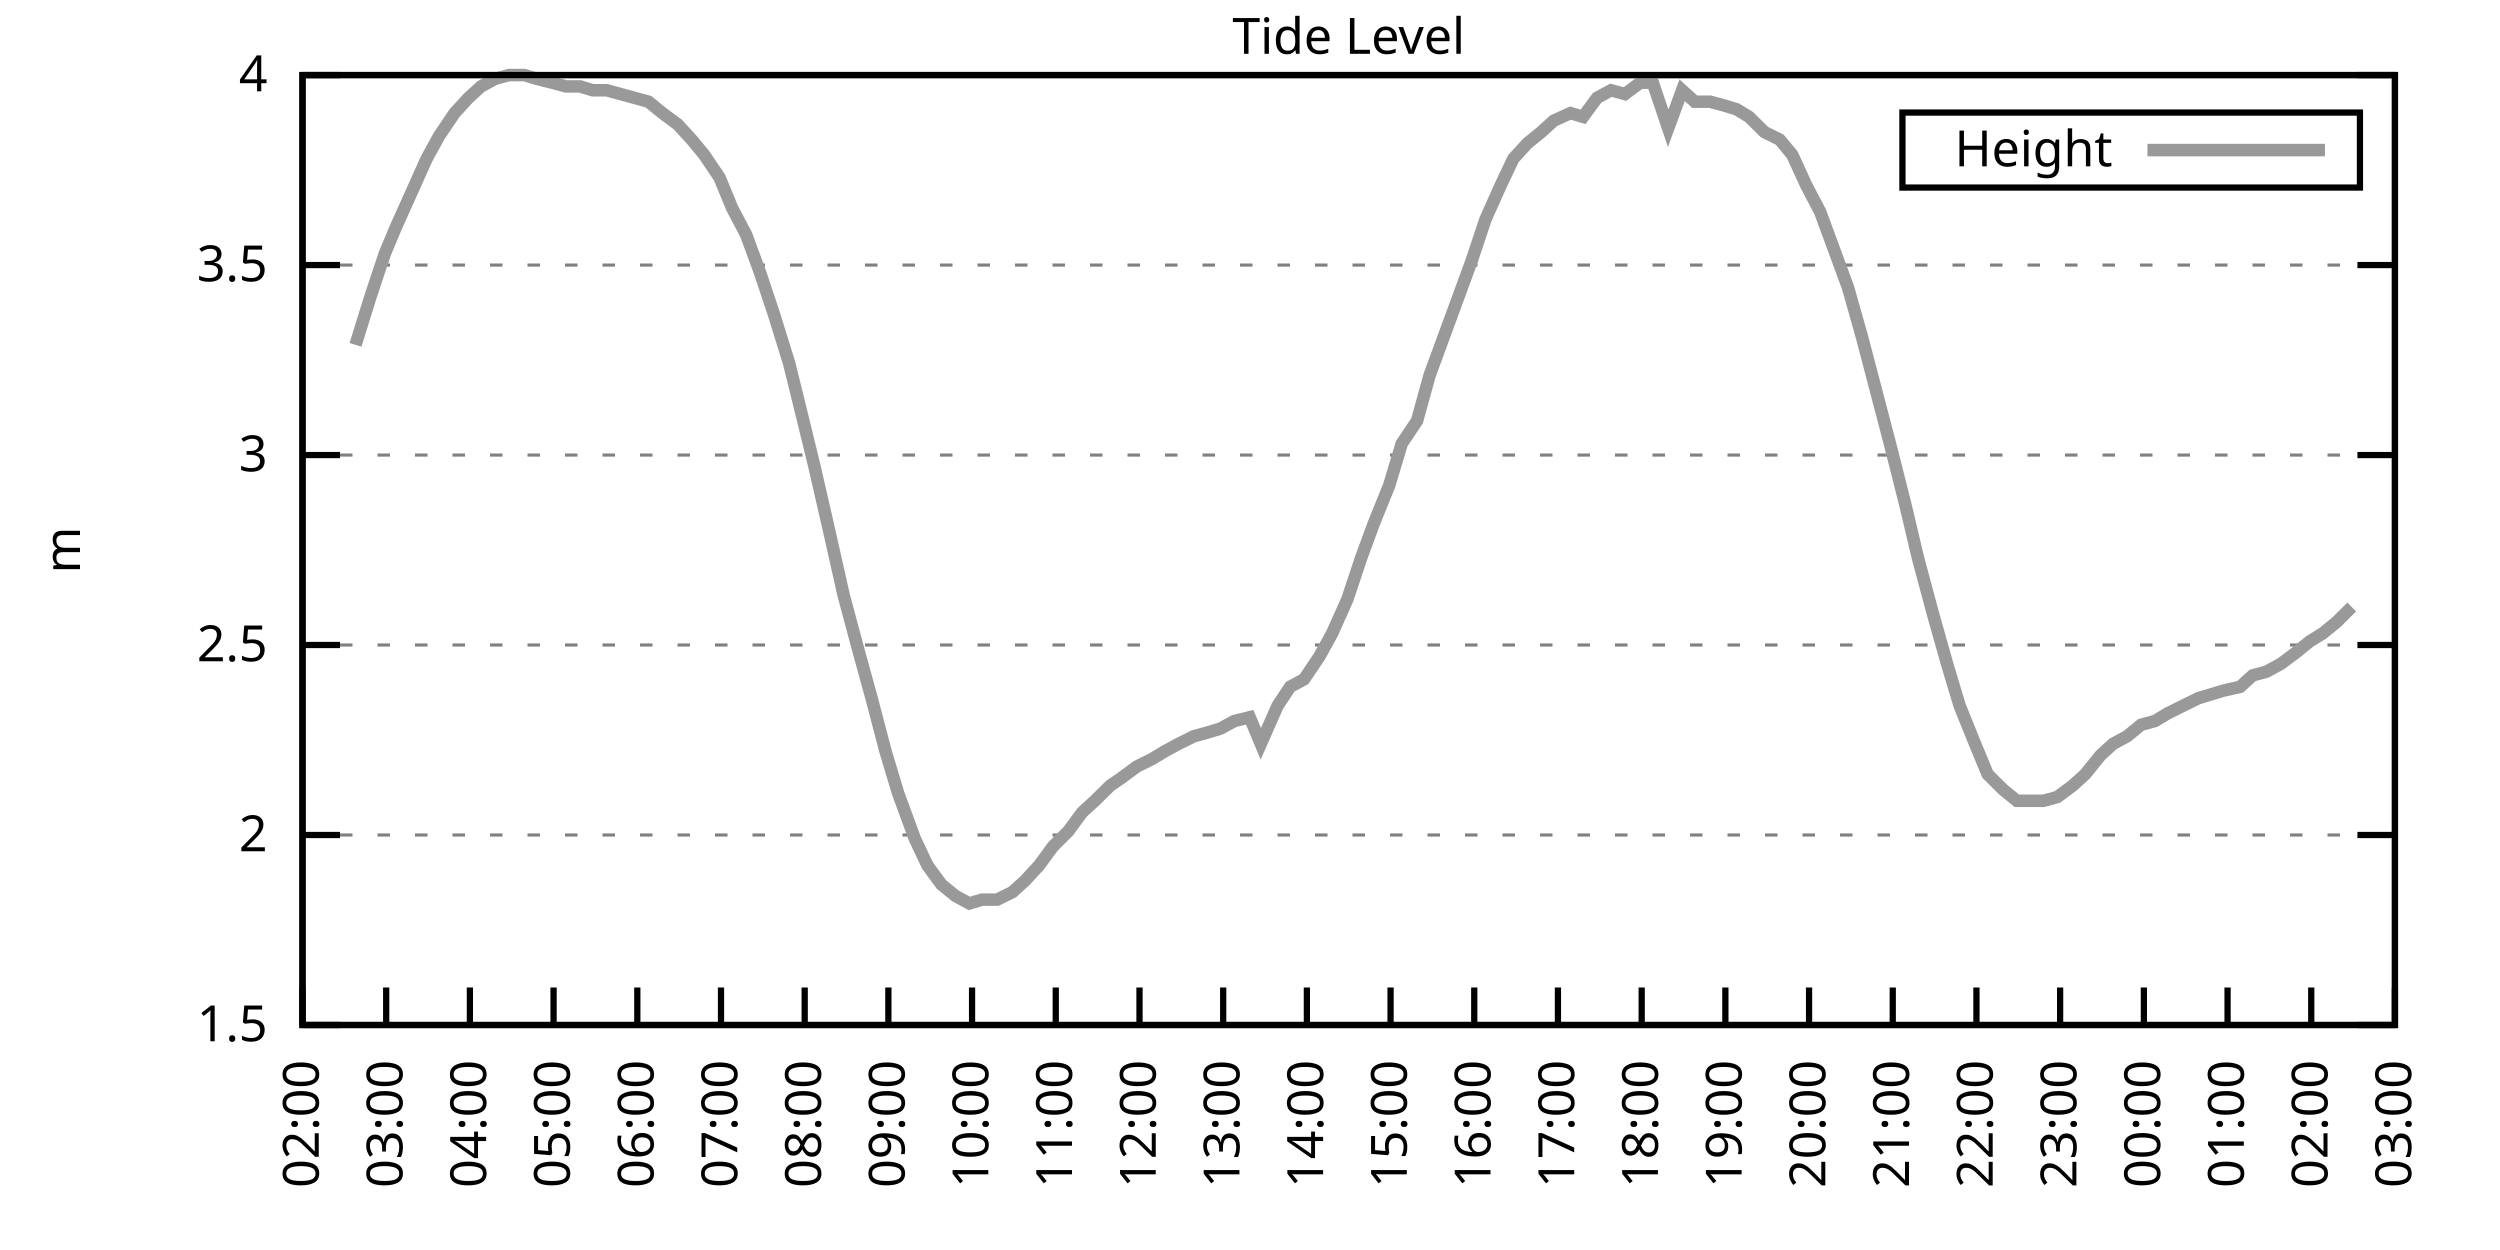
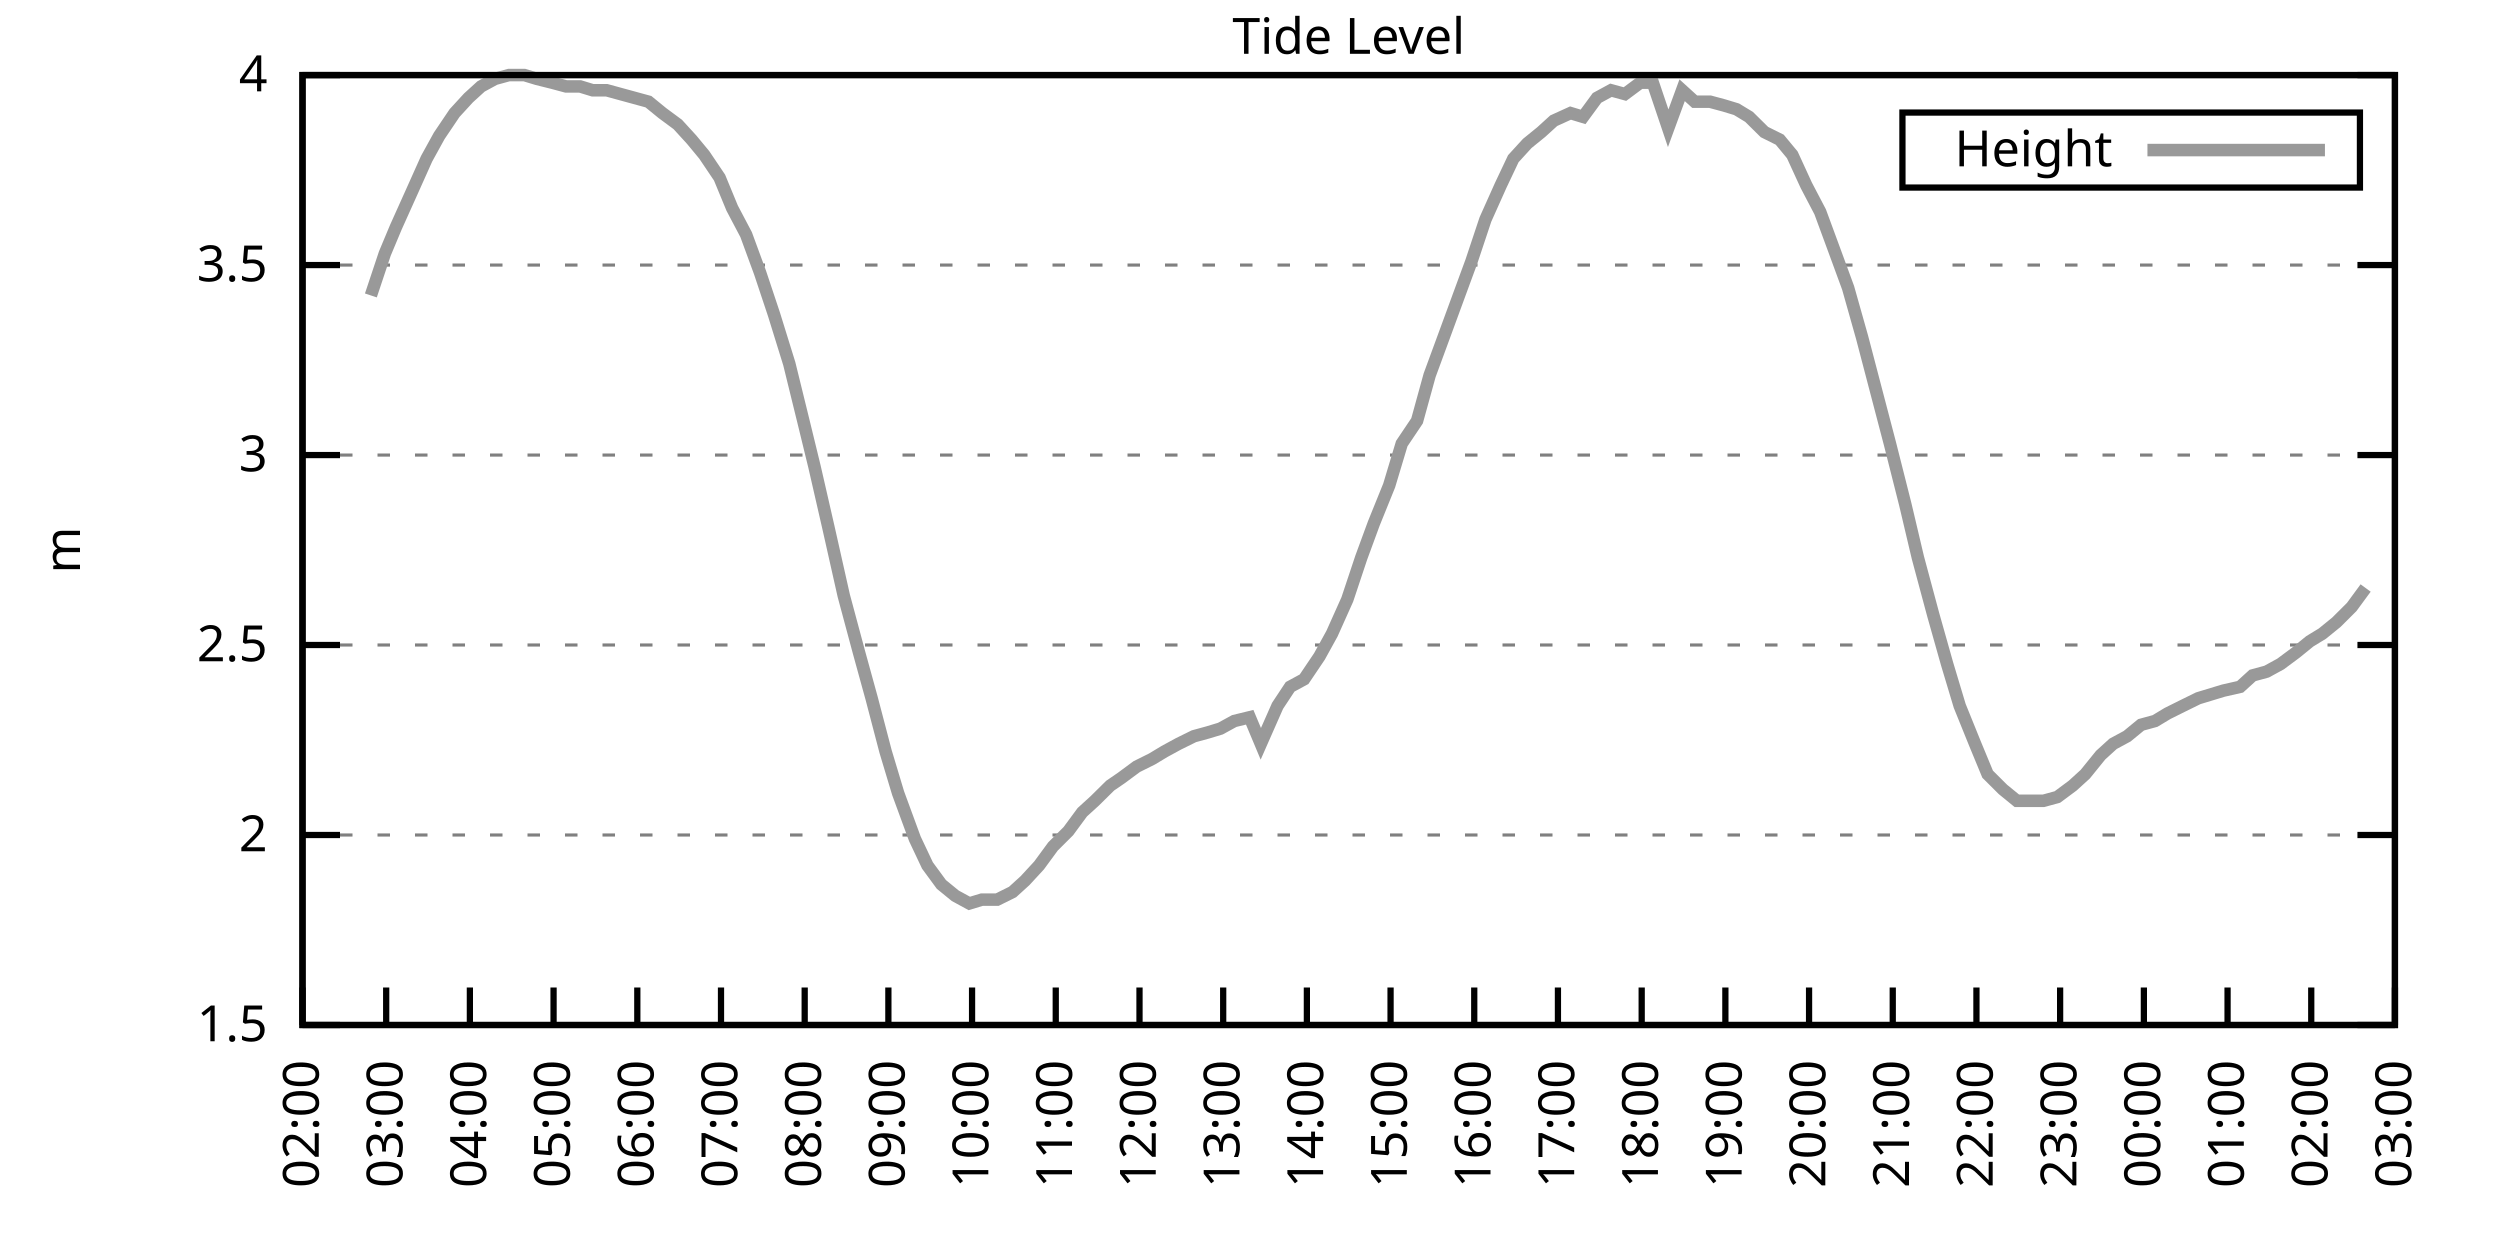
<svg xmlns="http://www.w3.org/2000/svg" xmlns:xlink="http://www.w3.org/1999/xlink" width="400" height="200" viewBox="0 0 400 200">
  <g id="gnuplot_canvas">
    <rect x="0" y="0" width="400" height="200" fill="none" />
    <defs>
      <circle id="gpDot" r="0.5" stroke-width="0.5" stroke="currentColor" />
      <path id="gpPt0" stroke-width="0.333" stroke="currentColor" d="M-1,0 h2 M0,-1 v2" />
      <path id="gpPt1" stroke-width="0.333" stroke="currentColor" d="M-1,-1 L1,1 M1,-1 L-1,1" />
      <path id="gpPt2" stroke-width="0.333" stroke="currentColor" d="M-1,0 L1,0 M0,-1 L0,1 M-1,-1 L1,1 M-1,1 L1,-1" />
      <rect id="gpPt3" stroke-width="0.333" stroke="currentColor" x="-1" y="-1" width="2" height="2" />
      <rect id="gpPt4" stroke-width="0.333" stroke="currentColor" fill="currentColor" x="-1" y="-1" width="2" height="2" />
      <circle id="gpPt5" stroke-width="0.333" stroke="currentColor" cx="0" cy="0" r="1" />
      <use xlink:href="#gpPt5" id="gpPt6" fill="currentColor" stroke="none" />
      <path id="gpPt7" stroke-width="0.333" stroke="currentColor" d="M0,-1.33 L-1.33,0.67 L1.33,0.67 z" />
      <use xlink:href="#gpPt7" id="gpPt8" fill="currentColor" stroke="none" />
      <use xlink:href="#gpPt7" id="gpPt9" stroke="currentColor" transform="rotate(180)" />
      <use xlink:href="#gpPt9" id="gpPt10" fill="currentColor" stroke="none" />
      <use xlink:href="#gpPt3" id="gpPt11" stroke="currentColor" transform="rotate(45)" />
      <use xlink:href="#gpPt11" id="gpPt12" fill="currentColor" stroke="none" />
      <path id="gpPt13" stroke-width="0.333" stroke="currentColor" d="M0,1.330 L1.265,0.411 L0.782,-1.067 L-0.782,-1.076 L-1.265,0.411 z" />
      <use xlink:href="#gpPt13" id="gpPt14" fill="currentColor" stroke="none" />
      <filter id="textbox" filterUnits="objectBoundingBox" x="0" y="0" height="1" width="1">
        <feFlood flood-color="white" flood-opacity="1" result="bgnd" />
        <feComposite in="SourceGraphic" in2="bgnd" operator="atop" />
      </filter>
      <filter id="greybox" filterUnits="objectBoundingBox" x="0" y="0" height="1" width="1">
        <feFlood flood-color="lightgrey" flood-opacity="1" result="grey" />
        <feComposite in="SourceGraphic" in2="grey" operator="atop" />
      </filter>
    </defs>
    <g fill="none" color="white" stroke="currentColor" stroke-width="1.00" stroke-linecap="butt" stroke-linejoin="miter">
</g>
    <g fill="none" color="black" stroke="currentColor" stroke-width="1.00" stroke-linecap="butt" stroke-linejoin="miter">
      <g stroke="none" shape-rendering="crispEdges">
        <polygon fill="rgb(255, 255, 255)" points="48.40,164.00 383.18,164.00 383.18,12.02 48.40,12.02 " />
      </g>
    </g>
    <g fill="none" color="black" stroke="currentColor" stroke-width="1.00" stroke-linecap="butt" stroke-linejoin="miter">
</g>
    <g fill="none" color="black" stroke="black" stroke-width="0.50" stroke-linecap="butt" stroke-linejoin="miter">
</g>
    <g fill="none" color="gray" stroke="currentColor" stroke-width="0.50" stroke-linecap="butt" stroke-linejoin="miter">
      <path stroke="gray" stroke-dasharray="2,4" class="gridline" d="M48.40,164.00 L383.19,164.00  " />
    </g>
    <g fill="none" color="gray" stroke="gray" stroke-width="1.00" stroke-linecap="butt" stroke-linejoin="miter">
</g>
    <g fill="none" color="black" stroke="currentColor" stroke-width="1.00" stroke-linecap="butt" stroke-linejoin="miter">
      <path stroke="black" d="M48.40,164.00 L54.40,164.00 M383.19,164.00 L377.19,164.00  " />
      <g transform="translate(42.80,166.60)" stroke="none" fill="black" font-family="Sans" font-size="8.00" text-anchor="end">
        <text>
          <tspan font-family="Sans"> 1.5</tspan>
        </text>
      </g>
    </g>
    <g fill="none" color="black" stroke="currentColor" stroke-width="1.00" stroke-linecap="butt" stroke-linejoin="miter">
</g>
    <g fill="none" color="black" stroke="black" stroke-width="0.50" stroke-linecap="butt" stroke-linejoin="miter">
</g>
    <g fill="none" color="gray" stroke="currentColor" stroke-width="0.50" stroke-linecap="butt" stroke-linejoin="miter">
      <path stroke="gray" stroke-dasharray="2,4" class="gridline" d="M48.40,133.60 L383.19,133.60  " />
    </g>
    <g fill="none" color="gray" stroke="gray" stroke-width="1.00" stroke-linecap="butt" stroke-linejoin="miter">
</g>
    <g fill="none" color="black" stroke="currentColor" stroke-width="1.00" stroke-linecap="butt" stroke-linejoin="miter">
      <path stroke="black" d="M48.40,133.60 L54.40,133.60 M383.19,133.60 L377.19,133.60  " />
      <g transform="translate(42.80,136.20)" stroke="none" fill="black" font-family="Sans" font-size="8.00" text-anchor="end">
        <text>
          <tspan font-family="Sans"> 2</tspan>
        </text>
      </g>
    </g>
    <g fill="none" color="black" stroke="currentColor" stroke-width="1.00" stroke-linecap="butt" stroke-linejoin="miter">
</g>
    <g fill="none" color="black" stroke="black" stroke-width="0.50" stroke-linecap="butt" stroke-linejoin="miter">
</g>
    <g fill="none" color="gray" stroke="currentColor" stroke-width="0.50" stroke-linecap="butt" stroke-linejoin="miter">
      <path stroke="gray" stroke-dasharray="2,4" class="gridline" d="M48.40,103.20 L383.19,103.20  " />
    </g>
    <g fill="none" color="gray" stroke="gray" stroke-width="1.00" stroke-linecap="butt" stroke-linejoin="miter">
</g>
    <g fill="none" color="black" stroke="currentColor" stroke-width="1.00" stroke-linecap="butt" stroke-linejoin="miter">
      <path stroke="black" d="M48.40,103.20 L54.40,103.20 M383.19,103.20 L377.19,103.20  " />
      <g transform="translate(42.80,105.80)" stroke="none" fill="black" font-family="Sans" font-size="8.00" text-anchor="end">
        <text>
          <tspan font-family="Sans"> 2.5</tspan>
        </text>
      </g>
    </g>
    <g fill="none" color="black" stroke="currentColor" stroke-width="1.00" stroke-linecap="butt" stroke-linejoin="miter">
</g>
    <g fill="none" color="black" stroke="black" stroke-width="0.50" stroke-linecap="butt" stroke-linejoin="miter">
</g>
    <g fill="none" color="gray" stroke="currentColor" stroke-width="0.50" stroke-linecap="butt" stroke-linejoin="miter">
      <path stroke="gray" stroke-dasharray="2,4" class="gridline" d="M48.40,72.81 L383.19,72.81  " />
    </g>
    <g fill="none" color="gray" stroke="gray" stroke-width="1.00" stroke-linecap="butt" stroke-linejoin="miter">
</g>
    <g fill="none" color="black" stroke="currentColor" stroke-width="1.00" stroke-linecap="butt" stroke-linejoin="miter">
      <path stroke="black" d="M48.40,72.81 L54.40,72.81 M383.19,72.81 L377.19,72.81  " />
      <g transform="translate(42.80,75.41)" stroke="none" fill="black" font-family="Sans" font-size="8.00" text-anchor="end">
        <text>
          <tspan font-family="Sans"> 3</tspan>
        </text>
      </g>
    </g>
    <g fill="none" color="black" stroke="currentColor" stroke-width="1.00" stroke-linecap="butt" stroke-linejoin="miter">
</g>
    <g fill="none" color="black" stroke="black" stroke-width="0.50" stroke-linecap="butt" stroke-linejoin="miter">
</g>
    <g fill="none" color="gray" stroke="currentColor" stroke-width="0.50" stroke-linecap="butt" stroke-linejoin="miter">
      <path stroke="gray" stroke-dasharray="2,4" class="gridline" d="M48.40,42.41 L383.19,42.41  " />
    </g>
    <g fill="none" color="gray" stroke="gray" stroke-width="1.00" stroke-linecap="butt" stroke-linejoin="miter">
</g>
    <g fill="none" color="black" stroke="currentColor" stroke-width="1.00" stroke-linecap="butt" stroke-linejoin="miter">
      <path stroke="black" d="M48.40,42.41 L54.40,42.41 M383.19,42.41 L377.19,42.41  " />
      <g transform="translate(42.80,45.01)" stroke="none" fill="black" font-family="Sans" font-size="8.00" text-anchor="end">
        <text>
          <tspan font-family="Sans"> 3.5</tspan>
        </text>
      </g>
    </g>
    <g fill="none" color="black" stroke="currentColor" stroke-width="1.00" stroke-linecap="butt" stroke-linejoin="miter">
</g>
    <g fill="none" color="black" stroke="black" stroke-width="0.50" stroke-linecap="butt" stroke-linejoin="miter">
</g>
    <g fill="none" color="gray" stroke="currentColor" stroke-width="0.50" stroke-linecap="butt" stroke-linejoin="miter">
      <path stroke="gray" stroke-dasharray="2,4" class="gridline" d="M48.40,12.01 L383.19,12.01  " />
    </g>
    <g fill="none" color="gray" stroke="gray" stroke-width="1.00" stroke-linecap="butt" stroke-linejoin="miter">
</g>
    <g fill="none" color="black" stroke="currentColor" stroke-width="1.00" stroke-linecap="butt" stroke-linejoin="miter">
      <path stroke="black" d="M48.40,12.01 L54.40,12.01 M383.19,12.01 L377.19,12.01  " />
      <g transform="translate(42.80,14.61)" stroke="none" fill="black" font-family="Sans" font-size="8.00" text-anchor="end">
        <text>
          <tspan font-family="Sans"> 4</tspan>
        </text>
      </g>
    </g>
    <g fill="none" color="black" stroke="currentColor" stroke-width="1.00" stroke-linecap="butt" stroke-linejoin="miter">
      <path stroke="black" d="M48.40,164.00 L48.40,158.00  " />
      <g transform="translate(51.00,169.60) rotate(270.00)" stroke="none" fill="black" font-family="Sans" font-size="8.00" text-anchor="end">
        <text>
          <tspan font-family="Sans">02:00</tspan>
        </text>
      </g>
    </g>
    <g fill="none" color="black" stroke="currentColor" stroke-width="1.00" stroke-linecap="butt" stroke-linejoin="miter">
      <path stroke="black" d="M61.79,164.00 L61.79,158.00  " />
      <g transform="translate(64.39,169.60) rotate(270.00)" stroke="none" fill="black" font-family="Sans" font-size="8.00" text-anchor="end">
        <text>
          <tspan font-family="Sans">03:00</tspan>
        </text>
      </g>
    </g>
    <g fill="none" color="black" stroke="currentColor" stroke-width="1.00" stroke-linecap="butt" stroke-linejoin="miter">
      <path stroke="black" d="M75.18,164.00 L75.18,158.00  " />
      <g transform="translate(77.78,169.60) rotate(270.00)" stroke="none" fill="black" font-family="Sans" font-size="8.00" text-anchor="end">
        <text>
          <tspan font-family="Sans">04:00</tspan>
        </text>
      </g>
    </g>
    <g fill="none" color="black" stroke="currentColor" stroke-width="1.00" stroke-linecap="butt" stroke-linejoin="miter">
      <path stroke="black" d="M88.57,164.00 L88.57,158.00  " />
      <g transform="translate(91.17,169.60) rotate(270.00)" stroke="none" fill="black" font-family="Sans" font-size="8.00" text-anchor="end">
        <text>
          <tspan font-family="Sans">05:00</tspan>
        </text>
      </g>
    </g>
    <g fill="none" color="black" stroke="currentColor" stroke-width="1.00" stroke-linecap="butt" stroke-linejoin="miter">
      <path stroke="black" d="M101.97,164.00 L101.97,158.00  " />
      <g transform="translate(104.57,169.60) rotate(270.00)" stroke="none" fill="black" font-family="Sans" font-size="8.00" text-anchor="end">
        <text>
          <tspan font-family="Sans">06:00</tspan>
        </text>
      </g>
    </g>
    <g fill="none" color="black" stroke="currentColor" stroke-width="1.00" stroke-linecap="butt" stroke-linejoin="miter">
      <path stroke="black" d="M115.36,164.00 L115.36,158.00  " />
      <g transform="translate(117.96,169.60) rotate(270.00)" stroke="none" fill="black" font-family="Sans" font-size="8.00" text-anchor="end">
        <text>
          <tspan font-family="Sans">07:00</tspan>
        </text>
      </g>
    </g>
    <g fill="none" color="black" stroke="currentColor" stroke-width="1.00" stroke-linecap="butt" stroke-linejoin="miter">
      <path stroke="black" d="M128.75,164.00 L128.75,158.00  " />
      <g transform="translate(131.35,169.60) rotate(270.00)" stroke="none" fill="black" font-family="Sans" font-size="8.00" text-anchor="end">
        <text>
          <tspan font-family="Sans">08:00</tspan>
        </text>
      </g>
    </g>
    <g fill="none" color="black" stroke="currentColor" stroke-width="1.00" stroke-linecap="butt" stroke-linejoin="miter">
      <path stroke="black" d="M142.14,164.00 L142.14,158.00  " />
      <g transform="translate(144.74,169.60) rotate(270.00)" stroke="none" fill="black" font-family="Sans" font-size="8.00" text-anchor="end">
        <text>
          <tspan font-family="Sans">09:00</tspan>
        </text>
      </g>
    </g>
    <g fill="none" color="black" stroke="currentColor" stroke-width="1.00" stroke-linecap="butt" stroke-linejoin="miter">
      <path stroke="black" d="M155.53,164.00 L155.53,158.00  " />
      <g transform="translate(158.13,169.60) rotate(270.00)" stroke="none" fill="black" font-family="Sans" font-size="8.00" text-anchor="end">
        <text>
          <tspan font-family="Sans">10:00</tspan>
        </text>
      </g>
    </g>
    <g fill="none" color="black" stroke="currentColor" stroke-width="1.00" stroke-linecap="butt" stroke-linejoin="miter">
      <path stroke="black" d="M168.92,164.00 L168.92,158.00  " />
      <g transform="translate(171.52,169.60) rotate(270.00)" stroke="none" fill="black" font-family="Sans" font-size="8.00" text-anchor="end">
        <text>
          <tspan font-family="Sans">11:00</tspan>
        </text>
      </g>
    </g>
    <g fill="none" color="black" stroke="currentColor" stroke-width="1.00" stroke-linecap="butt" stroke-linejoin="miter">
      <path stroke="black" d="M182.32,164.00 L182.32,158.00  " />
      <g transform="translate(184.92,169.60) rotate(270.00)" stroke="none" fill="black" font-family="Sans" font-size="8.00" text-anchor="end">
        <text>
          <tspan font-family="Sans">12:00</tspan>
        </text>
      </g>
    </g>
    <g fill="none" color="black" stroke="currentColor" stroke-width="1.00" stroke-linecap="butt" stroke-linejoin="miter">
      <path stroke="black" d="M195.71,164.00 L195.71,158.00  " />
      <g transform="translate(198.31,169.60) rotate(270.00)" stroke="none" fill="black" font-family="Sans" font-size="8.00" text-anchor="end">
        <text>
          <tspan font-family="Sans">13:00</tspan>
        </text>
      </g>
    </g>
    <g fill="none" color="black" stroke="currentColor" stroke-width="1.00" stroke-linecap="butt" stroke-linejoin="miter">
      <path stroke="black" d="M209.10,164.00 L209.10,158.00  " />
      <g transform="translate(211.70,169.60) rotate(270.00)" stroke="none" fill="black" font-family="Sans" font-size="8.00" text-anchor="end">
        <text>
          <tspan font-family="Sans">14:00</tspan>
        </text>
      </g>
    </g>
    <g fill="none" color="black" stroke="currentColor" stroke-width="1.00" stroke-linecap="butt" stroke-linejoin="miter">
      <path stroke="black" d="M222.49,164.00 L222.49,158.00  " />
      <g transform="translate(225.09,169.60) rotate(270.00)" stroke="none" fill="black" font-family="Sans" font-size="8.00" text-anchor="end">
        <text>
          <tspan font-family="Sans">15:00</tspan>
        </text>
      </g>
    </g>
    <g fill="none" color="black" stroke="currentColor" stroke-width="1.00" stroke-linecap="butt" stroke-linejoin="miter">
      <path stroke="black" d="M235.88,164.00 L235.88,158.00  " />
      <g transform="translate(238.48,169.60) rotate(270.00)" stroke="none" fill="black" font-family="Sans" font-size="8.00" text-anchor="end">
        <text>
          <tspan font-family="Sans">16:00</tspan>
        </text>
      </g>
    </g>
    <g fill="none" color="black" stroke="currentColor" stroke-width="1.00" stroke-linecap="butt" stroke-linejoin="miter">
      <path stroke="black" d="M249.27,164.00 L249.27,158.00  " />
      <g transform="translate(251.87,169.60) rotate(270.00)" stroke="none" fill="black" font-family="Sans" font-size="8.00" text-anchor="end">
        <text>
          <tspan font-family="Sans">17:00</tspan>
        </text>
      </g>
    </g>
    <g fill="none" color="black" stroke="currentColor" stroke-width="1.00" stroke-linecap="butt" stroke-linejoin="miter">
      <path stroke="black" d="M262.67,164.00 L262.67,158.00  " />
      <g transform="translate(265.27,169.60) rotate(270.00)" stroke="none" fill="black" font-family="Sans" font-size="8.00" text-anchor="end">
        <text>
          <tspan font-family="Sans">18:00</tspan>
        </text>
      </g>
    </g>
    <g fill="none" color="black" stroke="currentColor" stroke-width="1.00" stroke-linecap="butt" stroke-linejoin="miter">
      <path stroke="black" d="M276.06,164.00 L276.06,158.00  " />
      <g transform="translate(278.66,169.60) rotate(270.00)" stroke="none" fill="black" font-family="Sans" font-size="8.00" text-anchor="end">
        <text>
          <tspan font-family="Sans">19:00</tspan>
        </text>
      </g>
    </g>
    <g fill="none" color="black" stroke="currentColor" stroke-width="1.00" stroke-linecap="butt" stroke-linejoin="miter">
      <path stroke="black" d="M289.45,164.00 L289.45,158.00  " />
      <g transform="translate(292.05,169.60) rotate(270.00)" stroke="none" fill="black" font-family="Sans" font-size="8.00" text-anchor="end">
        <text>
          <tspan font-family="Sans">20:00</tspan>
        </text>
      </g>
    </g>
    <g fill="none" color="black" stroke="currentColor" stroke-width="1.00" stroke-linecap="butt" stroke-linejoin="miter">
      <path stroke="black" d="M302.84,164.00 L302.84,158.00  " />
      <g transform="translate(305.44,169.60) rotate(270.00)" stroke="none" fill="black" font-family="Sans" font-size="8.00" text-anchor="end">
        <text>
          <tspan font-family="Sans">21:00</tspan>
        </text>
      </g>
    </g>
    <g fill="none" color="black" stroke="currentColor" stroke-width="1.00" stroke-linecap="butt" stroke-linejoin="miter">
      <path stroke="black" d="M316.23,164.00 L316.23,158.00  " />
      <g transform="translate(318.83,169.60) rotate(270.00)" stroke="none" fill="black" font-family="Sans" font-size="8.00" text-anchor="end">
        <text>
          <tspan font-family="Sans">22:00</tspan>
        </text>
      </g>
    </g>
    <g fill="none" color="black" stroke="currentColor" stroke-width="1.00" stroke-linecap="butt" stroke-linejoin="miter">
      <path stroke="black" d="M329.62,164.00 L329.62,158.00  " />
      <g transform="translate(332.22,169.60) rotate(270.00)" stroke="none" fill="black" font-family="Sans" font-size="8.00" text-anchor="end">
        <text>
          <tspan font-family="Sans">23:00</tspan>
        </text>
      </g>
    </g>
    <g fill="none" color="black" stroke="currentColor" stroke-width="1.00" stroke-linecap="butt" stroke-linejoin="miter">
      <path stroke="black" d="M343.02,164.00 L343.02,158.00  " />
      <g transform="translate(345.62,169.60) rotate(270.00)" stroke="none" fill="black" font-family="Sans" font-size="8.00" text-anchor="end">
        <text>
          <tspan font-family="Sans">00:00</tspan>
        </text>
      </g>
    </g>
    <g fill="none" color="black" stroke="currentColor" stroke-width="1.00" stroke-linecap="butt" stroke-linejoin="miter">
      <path stroke="black" d="M356.41,164.00 L356.41,158.00  " />
      <g transform="translate(359.01,169.60) rotate(270.00)" stroke="none" fill="black" font-family="Sans" font-size="8.00" text-anchor="end">
        <text>
          <tspan font-family="Sans">01:00</tspan>
        </text>
      </g>
    </g>
    <g fill="none" color="black" stroke="currentColor" stroke-width="1.00" stroke-linecap="butt" stroke-linejoin="miter">
      <path stroke="black" d="M369.80,164.00 L369.80,158.00  " />
      <g transform="translate(372.40,169.60) rotate(270.00)" stroke="none" fill="black" font-family="Sans" font-size="8.00" text-anchor="end">
        <text>
          <tspan font-family="Sans">02:00</tspan>
        </text>
      </g>
    </g>
    <g fill="none" color="black" stroke="currentColor" stroke-width="1.00" stroke-linecap="butt" stroke-linejoin="miter">
      <path stroke="black" d="M383.19,164.00 L383.19,158.00  " />
      <g transform="translate(385.79,169.60) rotate(270.00)" stroke="none" fill="black" font-family="Sans" font-size="8.00" text-anchor="end">
        <text>
          <tspan font-family="Sans">03:00</tspan>
        </text>
      </g>
    </g>
    <g fill="none" color="black" stroke="currentColor" stroke-width="1.00" stroke-linecap="butt" stroke-linejoin="miter">
</g>
    <g fill="none" color="black" stroke="currentColor" stroke-width="1.00" stroke-linecap="butt" stroke-linejoin="miter">
      <path stroke="black" d="M48.40,12.01 L48.40,164.00 L383.19,164.00 L383.19,12.01 L48.40,12.01 Z  " />
    </g>
    <g fill="none" color="black" stroke="currentColor" stroke-width="1.00" stroke-linecap="butt" stroke-linejoin="miter">
</g>
    <g fill="none" color="black" stroke="currentColor" stroke-width="1.00" stroke-linecap="butt" stroke-linejoin="miter">
      <path stroke="black" d="M304.39,30.01 L304.39,18.01 L377.59,18.01 L377.59,30.01 L304.39,30.01 Z  " />
    </g>
    <g id="Tide_level_plot_1">
      <g fill="none" color="white" stroke="black" stroke-width="2.00" stroke-linecap="butt" stroke-linejoin="miter">
</g>
      <g fill="none" color="black" stroke="currentColor" stroke-width="2.00" stroke-linecap="butt" stroke-linejoin="miter">
        <g transform="translate(337.99,26.61)" stroke="none" fill="black" font-family="Sans" font-size="8.00" text-anchor="end">
          <text>
            <tspan font-family="Sans">Height</tspan>
          </text>
        </g>
      </g>
      <g fill="none" color="black" stroke="currentColor" stroke-width="2.00" stroke-linecap="butt" stroke-linejoin="miter">
-         <path stroke="rgb(153, 153, 153)" d="M343.59,24.01 L371.99,24.01 M56.88,55.18 L59.34,47.27 L61.57,40.58 L63.35,36.33 L65.81,30.86 L68.26,25.39   L70.27,21.74 L72.73,18.09 L74.96,15.66 L76.97,13.83 L79.20,12.62 L81.43,12.01 L83.89,12.01 L85.90,12.62   L88.35,13.23 L90.58,13.83 L92.82,13.83 L94.82,14.44 L97.06,14.44 L99.29,15.05 L103.75,16.27 L105.98,18.09   L108.44,19.91 L110.67,22.35 L112.68,24.78 L115.13,28.42 L117.14,33.29 L119.38,37.54 L121.61,43.62 L123.84,50.31   L126.29,58.21 L128.53,67.33 L130.31,74.63 L132.54,84.36 L135.00,95.30 L137.45,104.42 L139.46,111.72 L141.69,120.23   L143.70,126.91 L146.38,134.21 L148.39,138.47 L150.62,141.51 L152.85,143.33 L155.09,144.55 L157.10,143.94 L159.55,143.94   L162.01,142.72 L164.01,140.90 L166.25,138.47 L168.48,135.43 L170.93,132.99 L173.17,129.95 L175.17,128.13 L177.63,125.70   L179.41,124.48 L181.87,122.66 L184.32,121.44 L186.33,120.23 L188.57,119.01 L191.02,117.80 L193.25,117.19 L195.26,116.58   L197.49,115.36 L199.95,114.76 L201.73,119.01 L204.41,112.93 L206.42,109.89 L208.65,108.68 L211.11,105.03 L213.12,101.38   L215.57,95.91 L217.80,89.22 L219.81,83.75 L222.27,77.67 L224.28,70.98 L226.73,67.33 L228.74,60.04 L231.20,53.35   L233.43,47.27 L235.44,41.80 L237.67,35.11 L240.12,29.64 L242.13,25.39 L244.36,22.95 L246.60,21.13 L248.60,19.31   L251.28,18.09 L253.29,18.70 L255.52,15.66 L257.76,14.44 L259.99,15.05 L262.44,13.23 L264.45,13.23 L266.91,20.52   L269.14,14.44 L271.15,16.27 L273.60,16.27 L275.83,16.87 L277.84,17.48 L279.85,18.70 L282.31,21.13 L284.76,22.35   L286.77,24.78 L289.00,29.64 L291.23,33.90 L293.69,40.58 L295.70,46.06 L297.93,53.96 L300.16,62.47 L302.39,70.98   L304.85,80.71 L306.86,89.22 L309.31,98.34 L311.54,106.24 L313.55,112.93 L316.01,119.01 L318.02,123.87 L320.47,126.31   L322.70,128.13 L324.71,128.13 L326.95,128.13 L329.18,127.52 L331.63,125.70 L333.64,123.87 L336.10,120.83 L338.10,119.01   L340.34,117.80 L342.57,115.97 L344.80,115.36 L346.81,114.15 L349.26,112.93 L351.72,111.72 L353.73,111.11 L355.74,110.50   L358.42,109.89 L360.42,108.07 L362.66,107.46 L364.89,106.24 L367.34,104.42 L369.58,102.60 L371.58,101.38 L373.82,99.56   L376.27,97.12  " />
+         <path stroke="rgb(153, 153, 153)" d="M343.59,24.01 L371.99,24.01 M59.34,47.27 L61.57,40.58 L63.35,36.33 L65.81,30.86 L68.26,25.39 L70.27,21.74   L72.73,18.09 L74.96,15.66 L76.97,13.83 L79.20,12.62 L81.43,12.01 L83.89,12.01 L85.90,12.62 L88.35,13.23   L90.58,13.83 L92.82,13.83 L94.82,14.44 L97.06,14.44 L99.29,15.05 L103.75,16.27 L105.98,18.09 L108.44,19.91   L110.67,22.35 L112.68,24.78 L115.13,28.42 L117.14,33.29 L119.38,37.54 L121.61,43.62 L123.84,50.31 L126.29,58.21   L128.53,67.33 L130.31,74.63 L132.54,84.36 L135.00,95.30 L137.45,104.42 L139.46,111.72 L141.69,120.23 L143.70,126.91   L146.38,134.21 L148.39,138.47 L150.62,141.51 L152.85,143.33 L155.09,144.55 L157.10,143.94 L159.55,143.94 L162.01,142.72   L164.01,140.90 L166.25,138.47 L168.48,135.43 L170.93,132.99 L173.17,129.95 L175.17,128.13 L177.63,125.70 L179.41,124.48   L181.87,122.66 L184.32,121.44 L186.33,120.23 L188.57,119.01 L191.02,117.80 L193.25,117.19 L195.26,116.58 L197.49,115.36   L199.95,114.76 L201.73,119.01 L204.41,112.93 L206.42,109.89 L208.65,108.68 L211.11,105.03 L213.12,101.38 L215.57,95.91   L217.80,89.22 L219.81,83.75 L222.27,77.67 L224.28,70.98 L226.73,67.33 L228.74,60.04 L231.20,53.35 L233.43,47.27   L235.44,41.80 L237.67,35.11 L240.12,29.64 L242.13,25.39 L244.36,22.95 L246.60,21.13 L248.60,19.31 L251.28,18.09   L253.29,18.70 L255.52,15.66 L257.76,14.44 L259.99,15.05 L262.44,13.23 L264.45,13.23 L266.91,20.52 L269.14,14.44   L271.15,16.27 L273.60,16.27 L275.83,16.87 L277.84,17.48 L279.85,18.70 L282.31,21.13 L284.76,22.35 L286.77,24.78   L289.00,29.64 L291.23,33.90 L293.69,40.58 L295.70,46.06 L297.93,53.96 L300.16,62.47 L302.39,70.98 L304.85,80.71   L306.86,89.22 L309.31,98.34 L311.54,106.24 L313.55,112.93 L316.01,119.01 L318.02,123.87 L320.47,126.31 L322.70,128.13   L324.71,128.13 L326.95,128.13 L329.18,127.52 L331.63,125.70 L333.64,123.87 L336.10,120.83 L338.10,119.01 L340.34,117.80   L342.57,115.97 L344.80,115.36 L346.81,114.15 L349.26,112.93 L351.72,111.72 L353.73,111.11 L355.74,110.50 L358.42,109.89   L360.42,108.07 L362.66,107.46 L364.89,106.24 L367.34,104.42 L369.58,102.60 L371.58,101.38 L373.82,99.56 L376.27,97.12   L378.50,94.08  " />
      </g>
    </g>
    <g fill="none" color="black" stroke="currentColor" stroke-width="2.00" stroke-linecap="butt" stroke-linejoin="miter">
</g>
    <g fill="none" color="black" stroke="black" stroke-width="1.00" stroke-linecap="butt" stroke-linejoin="miter">
</g>
    <g fill="none" color="black" stroke="currentColor" stroke-width="1.00" stroke-linecap="butt" stroke-linejoin="miter">
      <path stroke="black" d="M48.40,12.01 L48.40,164.00 L383.19,164.00 L383.19,12.01 L48.40,12.01 Z  " />
      <g transform="translate(12.80,88.01) rotate(270.00)" stroke="none" fill="black" font-family="Sans" font-size="8.00" text-anchor="middle">
        <text>
          <tspan font-family="Sans">m</tspan>
        </text>
      </g>
    </g>
    <g fill="none" color="black" stroke="currentColor" stroke-width="1.00" stroke-linecap="butt" stroke-linejoin="miter">
</g>
    <g fill="none" color="black" stroke="currentColor" stroke-width="1.00" stroke-linecap="butt" stroke-linejoin="miter">
      <g transform="translate(215.79,8.61)" stroke="none" fill="black" font-family="Sans" font-size="8.00" text-anchor="middle">
        <text>
          <tspan font-family="Sans">Tide Level</tspan>
        </text>
      </g>
    </g>
    <g fill="none" color="black" stroke="currentColor" stroke-width="1.00" stroke-linecap="butt" stroke-linejoin="miter">
</g>
  </g>
</svg>
